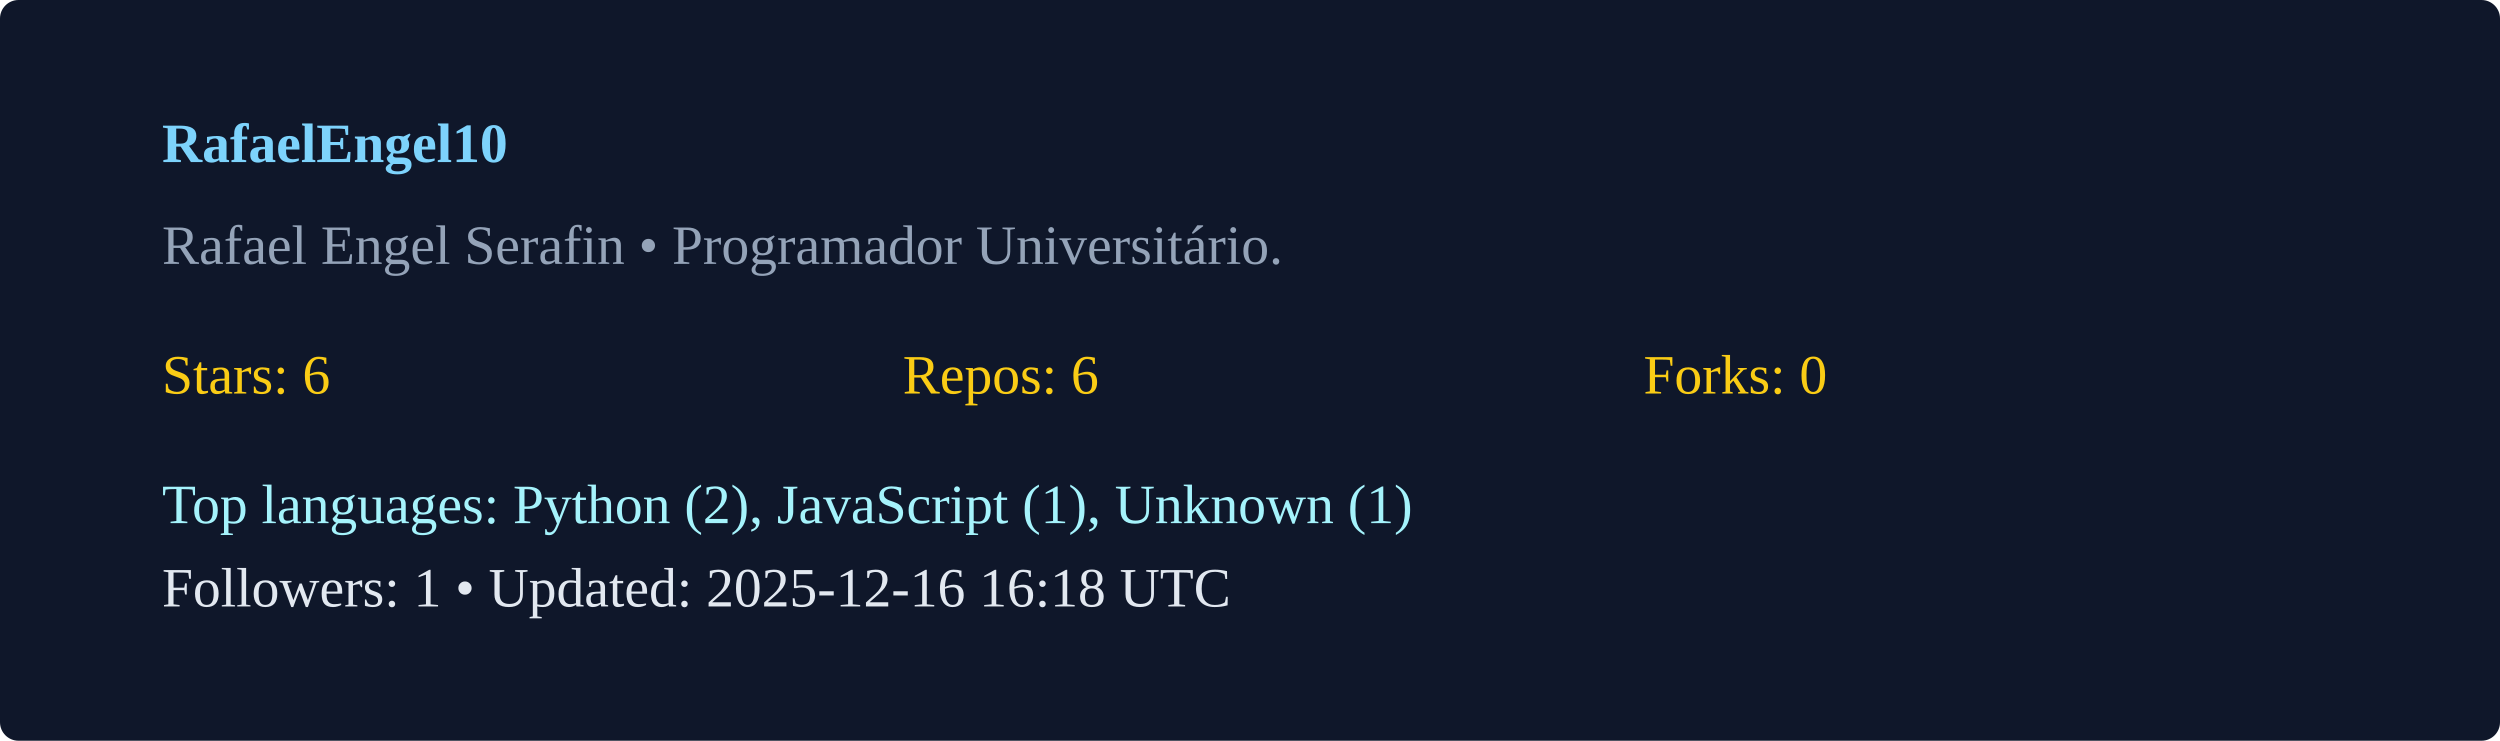
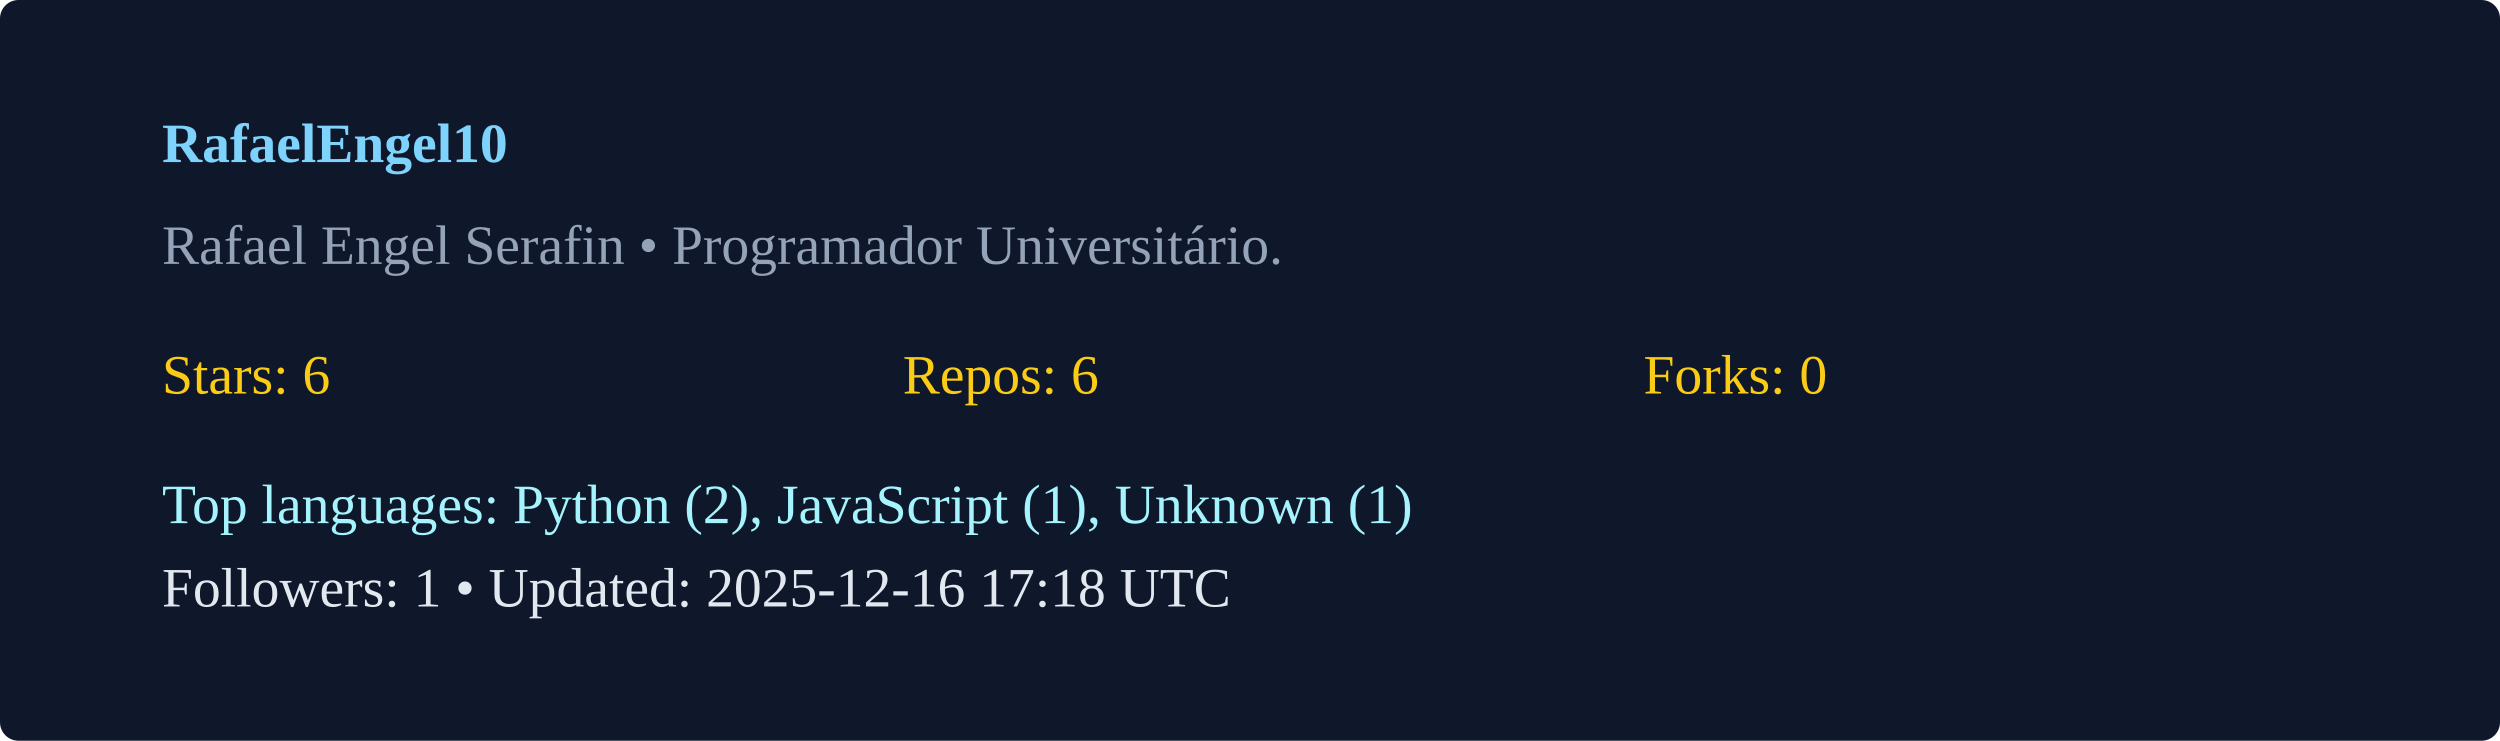
<svg xmlns="http://www.w3.org/2000/svg" width="540" height="160" viewBox="0 0 540 160">
  <rect width="100%" height="100%" rx="4" fill="#0f172a" />
  <g transform="translate(35,35)">
    <text x="0" y="0" fill="#7dd3fc" font-weight="600">RafaelEngel10</text>
    <text x="0" y="22" fill="#94a3b8">Rafael Engel Serafin  • Programador Universitário. </text>
    <g transform="translate(0,50)">
      <text x="0" y="0" fill="#facc15">Stars: 6</text>
      <text x="160" y="0" fill="#facc15">Repos: 6</text>
      <text x="320" y="0" fill="#facc15">Forks: 0</text>
      <text x="0" y="28" fill="#a5f3fc">Top languages: Python (2), JavaScript (1), Unknown (1)</text>
-       <text x="0" y="46" fill="#e2e8f0">Followers: 1 • Updated: 2025-12-16 16:18 UTC</text>
+       <text x="0" y="46" fill="#e2e8f0">Followers: 1 • Updated: 2025-12-16 17:18 UTC</text>
    </g>
  </g>
</svg>
